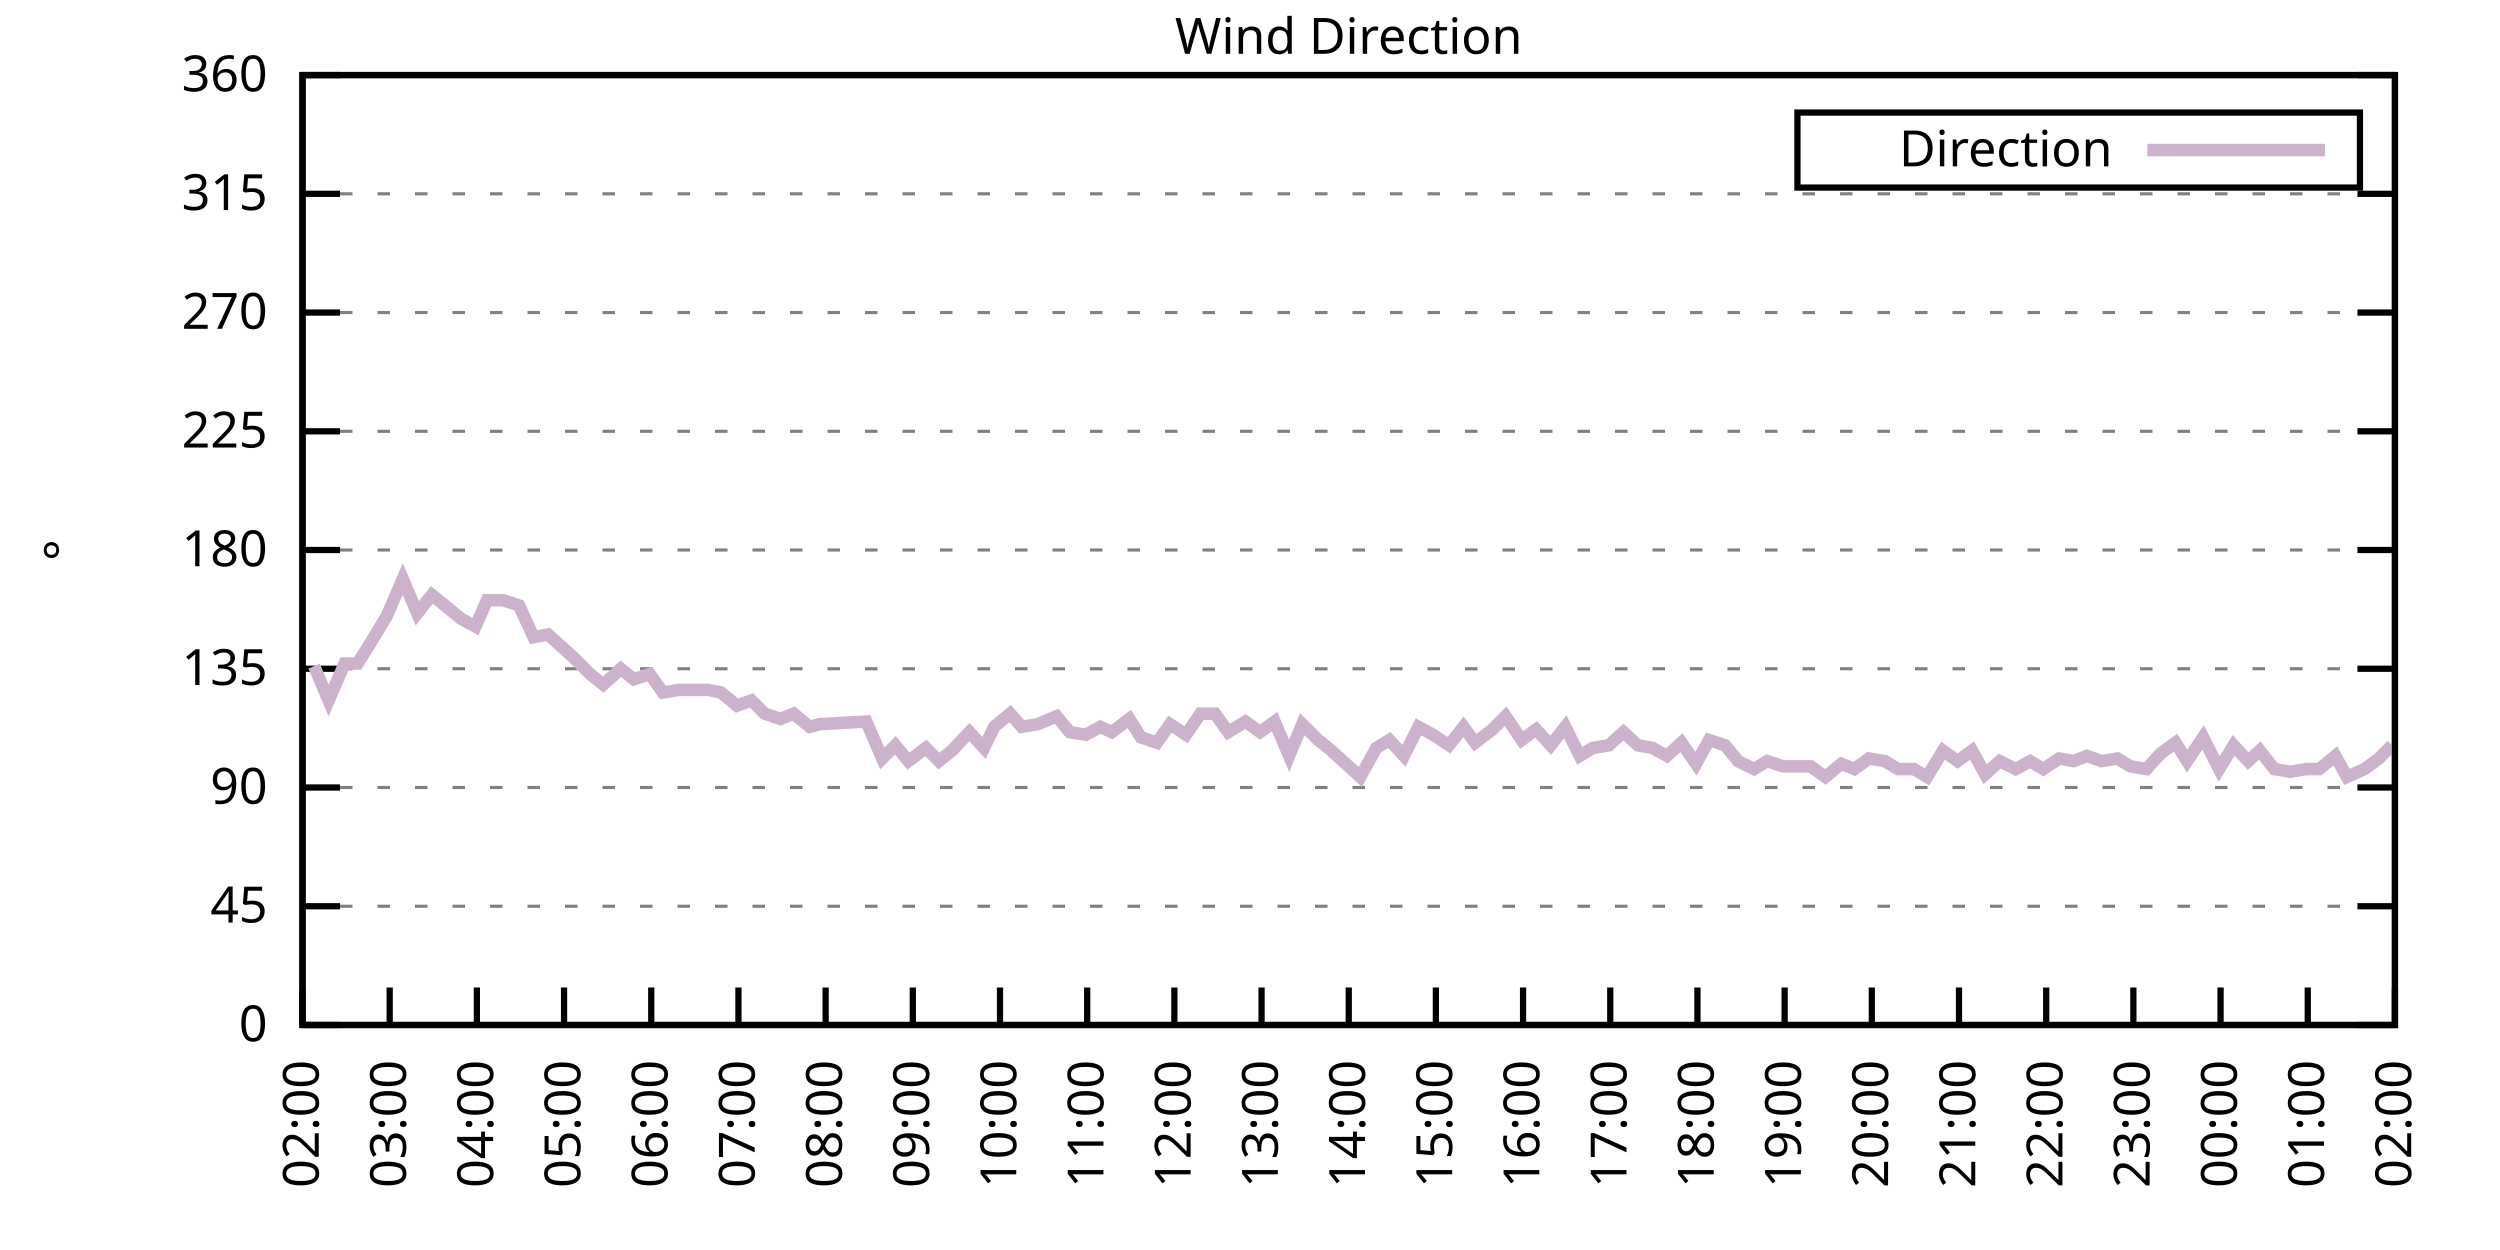
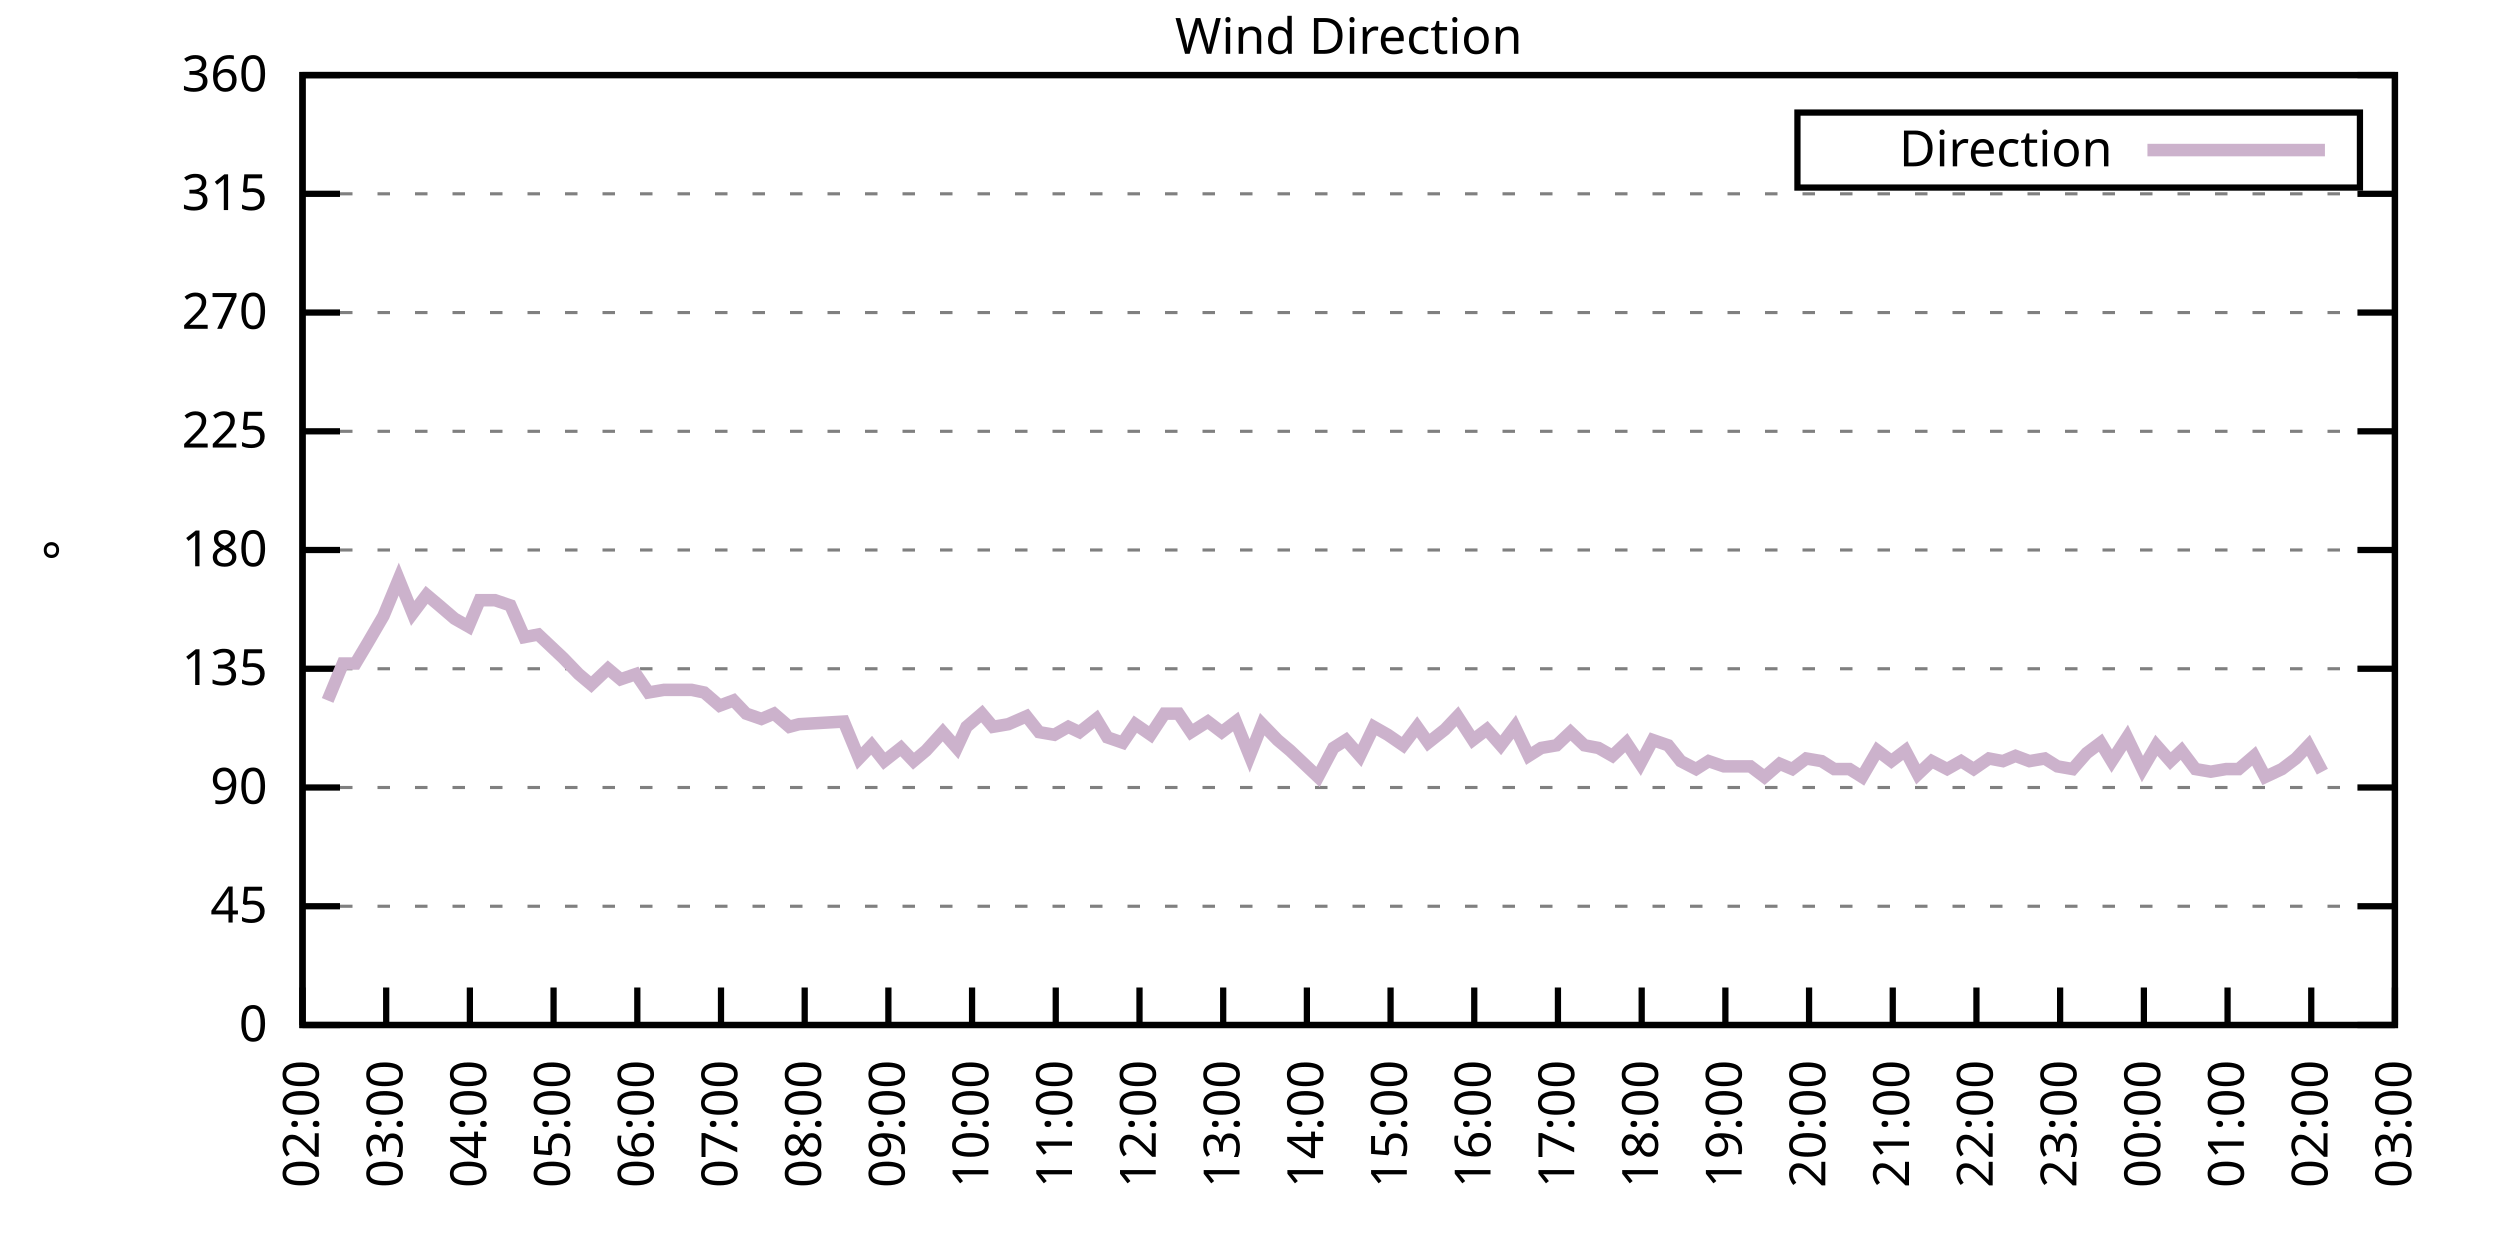
<svg xmlns="http://www.w3.org/2000/svg" xmlns:xlink="http://www.w3.org/1999/xlink" width="400" height="200" viewBox="0 0 400 200">
  <g id="gnuplot_canvas">
    <rect x="0" y="0" width="400" height="200" fill="none" />
    <defs>
      <circle id="gpDot" r="0.5" stroke-width="0.5" stroke="currentColor" />
      <path id="gpPt0" stroke-width="0.333" stroke="currentColor" d="M-1,0 h2 M0,-1 v2" />
      <path id="gpPt1" stroke-width="0.333" stroke="currentColor" d="M-1,-1 L1,1 M1,-1 L-1,1" />
      <path id="gpPt2" stroke-width="0.333" stroke="currentColor" d="M-1,0 L1,0 M0,-1 L0,1 M-1,-1 L1,1 M-1,1 L1,-1" />
      <rect id="gpPt3" stroke-width="0.333" stroke="currentColor" x="-1" y="-1" width="2" height="2" />
      <rect id="gpPt4" stroke-width="0.333" stroke="currentColor" fill="currentColor" x="-1" y="-1" width="2" height="2" />
      <circle id="gpPt5" stroke-width="0.333" stroke="currentColor" cx="0" cy="0" r="1" />
      <use xlink:href="#gpPt5" id="gpPt6" fill="currentColor" stroke="none" />
      <path id="gpPt7" stroke-width="0.333" stroke="currentColor" d="M0,-1.33 L-1.33,0.67 L1.33,0.67 z" />
      <use xlink:href="#gpPt7" id="gpPt8" fill="currentColor" stroke="none" />
      <use xlink:href="#gpPt7" id="gpPt9" stroke="currentColor" transform="rotate(180)" />
      <use xlink:href="#gpPt9" id="gpPt10" fill="currentColor" stroke="none" />
      <use xlink:href="#gpPt3" id="gpPt11" stroke="currentColor" transform="rotate(45)" />
      <use xlink:href="#gpPt11" id="gpPt12" fill="currentColor" stroke="none" />
      <path id="gpPt13" stroke-width="0.333" stroke="currentColor" d="M0,1.330 L1.265,0.411 L0.782,-1.067 L-0.782,-1.076 L-1.265,0.411 z" />
      <use xlink:href="#gpPt13" id="gpPt14" fill="currentColor" stroke="none" />
      <filter id="textbox" filterUnits="objectBoundingBox" x="0" y="0" height="1" width="1">
        <feFlood flood-color="white" flood-opacity="1" result="bgnd" />
        <feComposite in="SourceGraphic" in2="bgnd" operator="atop" />
      </filter>
      <filter id="greybox" filterUnits="objectBoundingBox" x="0" y="0" height="1" width="1">
        <feFlood flood-color="lightgrey" flood-opacity="1" result="grey" />
        <feComposite in="SourceGraphic" in2="grey" operator="atop" />
      </filter>
    </defs>
    <g fill="none" color="white" stroke="currentColor" stroke-width="1.00" stroke-linecap="butt" stroke-linejoin="miter">
</g>
    <g fill="none" color="black" stroke="currentColor" stroke-width="1.00" stroke-linecap="butt" stroke-linejoin="miter">
      <g stroke="none" shape-rendering="crispEdges">
        <polygon fill="rgb(255, 255, 255)" points="48.40,164.00 383.18,164.00 383.18,12.02 48.40,12.02 " />
      </g>
    </g>
    <g fill="none" color="black" stroke="currentColor" stroke-width="1.00" stroke-linecap="butt" stroke-linejoin="miter">
</g>
    <g fill="none" color="black" stroke="black" stroke-width="0.50" stroke-linecap="butt" stroke-linejoin="miter">
</g>
    <g fill="none" color="gray" stroke="currentColor" stroke-width="0.50" stroke-linecap="butt" stroke-linejoin="miter">
      <path stroke="gray" stroke-dasharray="2,4" class="gridline" d="M48.40,164.00 L383.19,164.00  " />
    </g>
    <g fill="none" color="gray" stroke="gray" stroke-width="1.00" stroke-linecap="butt" stroke-linejoin="miter">
</g>
    <g fill="none" color="black" stroke="currentColor" stroke-width="1.00" stroke-linecap="butt" stroke-linejoin="miter">
      <path stroke="black" d="M48.40,164.00 L54.40,164.00 M383.19,164.00 L377.19,164.00  " />
      <g transform="translate(42.80,166.60)" stroke="none" fill="black" font-family="Sans" font-size="8.00" text-anchor="end">
        <text>
          <tspan font-family="Sans"> 0</tspan>
        </text>
      </g>
    </g>
    <g fill="none" color="black" stroke="currentColor" stroke-width="1.00" stroke-linecap="butt" stroke-linejoin="miter">
</g>
    <g fill="none" color="black" stroke="black" stroke-width="0.50" stroke-linecap="butt" stroke-linejoin="miter">
</g>
    <g fill="none" color="gray" stroke="currentColor" stroke-width="0.50" stroke-linecap="butt" stroke-linejoin="miter">
      <path stroke="gray" stroke-dasharray="2,4" class="gridline" d="M48.40,145.00 L383.19,145.00  " />
    </g>
    <g fill="none" color="gray" stroke="gray" stroke-width="1.00" stroke-linecap="butt" stroke-linejoin="miter">
</g>
    <g fill="none" color="black" stroke="currentColor" stroke-width="1.00" stroke-linecap="butt" stroke-linejoin="miter">
      <path stroke="black" d="M48.40,145.00 L54.40,145.00 M383.19,145.00 L377.19,145.00  " />
      <g transform="translate(42.80,147.60)" stroke="none" fill="black" font-family="Sans" font-size="8.00" text-anchor="end">
        <text>
          <tspan font-family="Sans"> 45</tspan>
        </text>
      </g>
    </g>
    <g fill="none" color="black" stroke="currentColor" stroke-width="1.00" stroke-linecap="butt" stroke-linejoin="miter">
</g>
    <g fill="none" color="black" stroke="black" stroke-width="0.50" stroke-linecap="butt" stroke-linejoin="miter">
</g>
    <g fill="none" color="gray" stroke="currentColor" stroke-width="0.50" stroke-linecap="butt" stroke-linejoin="miter">
      <path stroke="gray" stroke-dasharray="2,4" class="gridline" d="M48.40,126.00 L383.19,126.00  " />
    </g>
    <g fill="none" color="gray" stroke="gray" stroke-width="1.00" stroke-linecap="butt" stroke-linejoin="miter">
</g>
    <g fill="none" color="black" stroke="currentColor" stroke-width="1.00" stroke-linecap="butt" stroke-linejoin="miter">
      <path stroke="black" d="M48.40,126.00 L54.40,126.00 M383.19,126.00 L377.19,126.00  " />
      <g transform="translate(42.80,128.60)" stroke="none" fill="black" font-family="Sans" font-size="8.00" text-anchor="end">
        <text>
          <tspan font-family="Sans"> 90</tspan>
        </text>
      </g>
    </g>
    <g fill="none" color="black" stroke="currentColor" stroke-width="1.00" stroke-linecap="butt" stroke-linejoin="miter">
</g>
    <g fill="none" color="black" stroke="black" stroke-width="0.50" stroke-linecap="butt" stroke-linejoin="miter">
</g>
    <g fill="none" color="gray" stroke="currentColor" stroke-width="0.50" stroke-linecap="butt" stroke-linejoin="miter">
      <path stroke="gray" stroke-dasharray="2,4" class="gridline" d="M48.40,107.00 L383.19,107.00  " />
    </g>
    <g fill="none" color="gray" stroke="gray" stroke-width="1.00" stroke-linecap="butt" stroke-linejoin="miter">
</g>
    <g fill="none" color="black" stroke="currentColor" stroke-width="1.00" stroke-linecap="butt" stroke-linejoin="miter">
      <path stroke="black" d="M48.40,107.00 L54.40,107.00 M383.19,107.00 L377.19,107.00  " />
      <g transform="translate(42.80,109.60)" stroke="none" fill="black" font-family="Sans" font-size="8.00" text-anchor="end">
        <text>
          <tspan font-family="Sans"> 135</tspan>
        </text>
      </g>
    </g>
    <g fill="none" color="black" stroke="currentColor" stroke-width="1.00" stroke-linecap="butt" stroke-linejoin="miter">
</g>
    <g fill="none" color="black" stroke="black" stroke-width="0.50" stroke-linecap="butt" stroke-linejoin="miter">
</g>
    <g fill="none" color="gray" stroke="currentColor" stroke-width="0.50" stroke-linecap="butt" stroke-linejoin="miter">
      <path stroke="gray" stroke-dasharray="2,4" class="gridline" d="M48.40,88.00 L383.19,88.00  " />
    </g>
    <g fill="none" color="gray" stroke="gray" stroke-width="1.00" stroke-linecap="butt" stroke-linejoin="miter">
</g>
    <g fill="none" color="black" stroke="currentColor" stroke-width="1.00" stroke-linecap="butt" stroke-linejoin="miter">
      <path stroke="black" d="M48.40,88.00 L54.40,88.00 M383.19,88.00 L377.19,88.00  " />
      <g transform="translate(42.80,90.60)" stroke="none" fill="black" font-family="Sans" font-size="8.00" text-anchor="end">
        <text>
          <tspan font-family="Sans"> 180</tspan>
        </text>
      </g>
    </g>
    <g fill="none" color="black" stroke="currentColor" stroke-width="1.00" stroke-linecap="butt" stroke-linejoin="miter">
</g>
    <g fill="none" color="black" stroke="black" stroke-width="0.50" stroke-linecap="butt" stroke-linejoin="miter">
</g>
    <g fill="none" color="gray" stroke="currentColor" stroke-width="0.50" stroke-linecap="butt" stroke-linejoin="miter">
      <path stroke="gray" stroke-dasharray="2,4" class="gridline" d="M48.40,69.01 L383.19,69.01  " />
    </g>
    <g fill="none" color="gray" stroke="gray" stroke-width="1.00" stroke-linecap="butt" stroke-linejoin="miter">
</g>
    <g fill="none" color="black" stroke="currentColor" stroke-width="1.00" stroke-linecap="butt" stroke-linejoin="miter">
      <path stroke="black" d="M48.40,69.01 L54.40,69.01 M383.19,69.01 L377.19,69.01  " />
      <g transform="translate(42.80,71.61)" stroke="none" fill="black" font-family="Sans" font-size="8.00" text-anchor="end">
        <text>
          <tspan font-family="Sans"> 225</tspan>
        </text>
      </g>
    </g>
    <g fill="none" color="black" stroke="currentColor" stroke-width="1.00" stroke-linecap="butt" stroke-linejoin="miter">
</g>
    <g fill="none" color="black" stroke="black" stroke-width="0.50" stroke-linecap="butt" stroke-linejoin="miter">
</g>
    <g fill="none" color="gray" stroke="currentColor" stroke-width="0.50" stroke-linecap="butt" stroke-linejoin="miter">
      <path stroke="gray" stroke-dasharray="2,4" class="gridline" d="M48.40,50.01 L383.19,50.01  " />
    </g>
    <g fill="none" color="gray" stroke="gray" stroke-width="1.00" stroke-linecap="butt" stroke-linejoin="miter">
</g>
    <g fill="none" color="black" stroke="currentColor" stroke-width="1.00" stroke-linecap="butt" stroke-linejoin="miter">
      <path stroke="black" d="M48.40,50.01 L54.40,50.01 M383.19,50.01 L377.19,50.01  " />
      <g transform="translate(42.80,52.61)" stroke="none" fill="black" font-family="Sans" font-size="8.00" text-anchor="end">
        <text>
          <tspan font-family="Sans"> 270</tspan>
        </text>
      </g>
    </g>
    <g fill="none" color="black" stroke="currentColor" stroke-width="1.00" stroke-linecap="butt" stroke-linejoin="miter">
</g>
    <g fill="none" color="black" stroke="black" stroke-width="0.50" stroke-linecap="butt" stroke-linejoin="miter">
</g>
    <g fill="none" color="gray" stroke="currentColor" stroke-width="0.50" stroke-linecap="butt" stroke-linejoin="miter">
      <path stroke="gray" stroke-dasharray="2,4" class="gridline" d="M48.40,31.01 L383.19,31.01  " />
    </g>
    <g fill="none" color="gray" stroke="gray" stroke-width="1.00" stroke-linecap="butt" stroke-linejoin="miter">
</g>
    <g fill="none" color="black" stroke="currentColor" stroke-width="1.00" stroke-linecap="butt" stroke-linejoin="miter">
      <path stroke="black" d="M48.40,31.01 L54.40,31.01 M383.19,31.01 L377.19,31.01  " />
      <g transform="translate(42.80,33.61)" stroke="none" fill="black" font-family="Sans" font-size="8.00" text-anchor="end">
        <text>
          <tspan font-family="Sans"> 315</tspan>
        </text>
      </g>
    </g>
    <g fill="none" color="black" stroke="currentColor" stroke-width="1.00" stroke-linecap="butt" stroke-linejoin="miter">
</g>
    <g fill="none" color="black" stroke="black" stroke-width="0.50" stroke-linecap="butt" stroke-linejoin="miter">
</g>
    <g fill="none" color="gray" stroke="currentColor" stroke-width="0.50" stroke-linecap="butt" stroke-linejoin="miter">
      <path stroke="gray" stroke-dasharray="2,4" class="gridline" d="M48.40,12.01 L383.19,12.01  " />
    </g>
    <g fill="none" color="gray" stroke="gray" stroke-width="1.00" stroke-linecap="butt" stroke-linejoin="miter">
</g>
    <g fill="none" color="black" stroke="currentColor" stroke-width="1.00" stroke-linecap="butt" stroke-linejoin="miter">
      <path stroke="black" d="M48.40,12.01 L54.40,12.01 M383.19,12.01 L377.19,12.01  " />
      <g transform="translate(42.80,14.61)" stroke="none" fill="black" font-family="Sans" font-size="8.00" text-anchor="end">
        <text>
          <tspan font-family="Sans"> 360</tspan>
        </text>
      </g>
    </g>
    <g fill="none" color="black" stroke="currentColor" stroke-width="1.00" stroke-linecap="butt" stroke-linejoin="miter">
      <path stroke="black" d="M48.40,164.00 L48.40,158.00  " />
      <g transform="translate(51.00,169.60) rotate(270.00)" stroke="none" fill="black" font-family="Sans" font-size="8.00" text-anchor="end">
        <text>
          <tspan font-family="Sans">02:00</tspan>
        </text>
      </g>
    </g>
    <g fill="none" color="black" stroke="currentColor" stroke-width="1.00" stroke-linecap="butt" stroke-linejoin="miter">
-       <path stroke="black" d="M62.35,164.00 L62.35,158.00  " />
-       <g transform="translate(64.95,169.60) rotate(270.00)" stroke="none" fill="black" font-family="Sans" font-size="8.00" text-anchor="end">
+       <path stroke="black" d="M61.79,164.00 L61.79,158.00  " />
+       <g transform="translate(64.39,169.60) rotate(270.00)" stroke="none" fill="black" font-family="Sans" font-size="8.00" text-anchor="end">
        <text>
          <tspan font-family="Sans">03:00</tspan>
        </text>
      </g>
    </g>
    <g fill="none" color="black" stroke="currentColor" stroke-width="1.00" stroke-linecap="butt" stroke-linejoin="miter">
-       <path stroke="black" d="M76.30,164.00 L76.30,158.00  " />
-       <g transform="translate(78.90,169.60) rotate(270.00)" stroke="none" fill="black" font-family="Sans" font-size="8.00" text-anchor="end">
+       <path stroke="black" d="M75.18,164.00 L75.18,158.00  " />
+       <g transform="translate(77.78,169.60) rotate(270.00)" stroke="none" fill="black" font-family="Sans" font-size="8.00" text-anchor="end">
        <text>
          <tspan font-family="Sans">04:00</tspan>
        </text>
      </g>
    </g>
    <g fill="none" color="black" stroke="currentColor" stroke-width="1.00" stroke-linecap="butt" stroke-linejoin="miter">
-       <path stroke="black" d="M90.25,164.00 L90.25,158.00  " />
-       <g transform="translate(92.85,169.60) rotate(270.00)" stroke="none" fill="black" font-family="Sans" font-size="8.00" text-anchor="end">
+       <path stroke="black" d="M88.57,164.00 L88.57,158.00  " />
+       <g transform="translate(91.17,169.60) rotate(270.00)" stroke="none" fill="black" font-family="Sans" font-size="8.00" text-anchor="end">
        <text>
          <tspan font-family="Sans">05:00</tspan>
        </text>
      </g>
    </g>
    <g fill="none" color="black" stroke="currentColor" stroke-width="1.00" stroke-linecap="butt" stroke-linejoin="miter">
-       <path stroke="black" d="M104.20,164.00 L104.20,158.00  " />
-       <g transform="translate(106.80,169.60) rotate(270.00)" stroke="none" fill="black" font-family="Sans" font-size="8.00" text-anchor="end">
+       <path stroke="black" d="M101.97,164.00 L101.97,158.00  " />
+       <g transform="translate(104.57,169.60) rotate(270.00)" stroke="none" fill="black" font-family="Sans" font-size="8.00" text-anchor="end">
        <text>
          <tspan font-family="Sans">06:00</tspan>
        </text>
      </g>
    </g>
    <g fill="none" color="black" stroke="currentColor" stroke-width="1.00" stroke-linecap="butt" stroke-linejoin="miter">
-       <path stroke="black" d="M118.15,164.00 L118.15,158.00  " />
-       <g transform="translate(120.75,169.60) rotate(270.00)" stroke="none" fill="black" font-family="Sans" font-size="8.00" text-anchor="end">
+       <path stroke="black" d="M115.36,164.00 L115.36,158.00  " />
+       <g transform="translate(117.96,169.60) rotate(270.00)" stroke="none" fill="black" font-family="Sans" font-size="8.00" text-anchor="end">
        <text>
          <tspan font-family="Sans">07:00</tspan>
        </text>
      </g>
    </g>
    <g fill="none" color="black" stroke="currentColor" stroke-width="1.00" stroke-linecap="butt" stroke-linejoin="miter">
-       <path stroke="black" d="M132.10,164.00 L132.10,158.00  " />
-       <g transform="translate(134.70,169.60) rotate(270.00)" stroke="none" fill="black" font-family="Sans" font-size="8.00" text-anchor="end">
+       <path stroke="black" d="M128.75,164.00 L128.75,158.00  " />
+       <g transform="translate(131.35,169.60) rotate(270.00)" stroke="none" fill="black" font-family="Sans" font-size="8.00" text-anchor="end">
        <text>
          <tspan font-family="Sans">08:00</tspan>
        </text>
      </g>
    </g>
    <g fill="none" color="black" stroke="currentColor" stroke-width="1.00" stroke-linecap="butt" stroke-linejoin="miter">
-       <path stroke="black" d="M146.05,164.00 L146.05,158.00  " />
-       <g transform="translate(148.65,169.60) rotate(270.00)" stroke="none" fill="black" font-family="Sans" font-size="8.00" text-anchor="end">
+       <path stroke="black" d="M142.14,164.00 L142.14,158.00  " />
+       <g transform="translate(144.74,169.60) rotate(270.00)" stroke="none" fill="black" font-family="Sans" font-size="8.00" text-anchor="end">
        <text>
          <tspan font-family="Sans">09:00</tspan>
        </text>
      </g>
    </g>
    <g fill="none" color="black" stroke="currentColor" stroke-width="1.00" stroke-linecap="butt" stroke-linejoin="miter">
-       <path stroke="black" d="M160.00,164.00 L160.00,158.00  " />
-       <g transform="translate(162.60,169.60) rotate(270.00)" stroke="none" fill="black" font-family="Sans" font-size="8.00" text-anchor="end">
+       <path stroke="black" d="M155.53,164.00 L155.53,158.00  " />
+       <g transform="translate(158.13,169.60) rotate(270.00)" stroke="none" fill="black" font-family="Sans" font-size="8.00" text-anchor="end">
        <text>
          <tspan font-family="Sans">10:00</tspan>
        </text>
      </g>
    </g>
    <g fill="none" color="black" stroke="currentColor" stroke-width="1.00" stroke-linecap="butt" stroke-linejoin="miter">
-       <path stroke="black" d="M173.95,164.00 L173.95,158.00  " />
-       <g transform="translate(176.55,169.60) rotate(270.00)" stroke="none" fill="black" font-family="Sans" font-size="8.00" text-anchor="end">
+       <path stroke="black" d="M168.92,164.00 L168.92,158.00  " />
+       <g transform="translate(171.52,169.60) rotate(270.00)" stroke="none" fill="black" font-family="Sans" font-size="8.00" text-anchor="end">
        <text>
          <tspan font-family="Sans">11:00</tspan>
        </text>
      </g>
    </g>
    <g fill="none" color="black" stroke="currentColor" stroke-width="1.00" stroke-linecap="butt" stroke-linejoin="miter">
-       <path stroke="black" d="M187.90,164.00 L187.90,158.00  " />
-       <g transform="translate(190.50,169.60) rotate(270.00)" stroke="none" fill="black" font-family="Sans" font-size="8.00" text-anchor="end">
+       <path stroke="black" d="M182.32,164.00 L182.32,158.00  " />
+       <g transform="translate(184.92,169.60) rotate(270.00)" stroke="none" fill="black" font-family="Sans" font-size="8.00" text-anchor="end">
        <text>
          <tspan font-family="Sans">12:00</tspan>
        </text>
      </g>
    </g>
    <g fill="none" color="black" stroke="currentColor" stroke-width="1.00" stroke-linecap="butt" stroke-linejoin="miter">
-       <path stroke="black" d="M201.85,164.00 L201.85,158.00  " />
-       <g transform="translate(204.45,169.60) rotate(270.00)" stroke="none" fill="black" font-family="Sans" font-size="8.00" text-anchor="end">
+       <path stroke="black" d="M195.71,164.00 L195.71,158.00  " />
+       <g transform="translate(198.31,169.60) rotate(270.00)" stroke="none" fill="black" font-family="Sans" font-size="8.00" text-anchor="end">
        <text>
          <tspan font-family="Sans">13:00</tspan>
        </text>
      </g>
    </g>
    <g fill="none" color="black" stroke="currentColor" stroke-width="1.00" stroke-linecap="butt" stroke-linejoin="miter">
-       <path stroke="black" d="M215.80,164.00 L215.80,158.00  " />
-       <g transform="translate(218.40,169.60) rotate(270.00)" stroke="none" fill="black" font-family="Sans" font-size="8.00" text-anchor="end">
+       <path stroke="black" d="M209.10,164.00 L209.10,158.00  " />
+       <g transform="translate(211.70,169.60) rotate(270.00)" stroke="none" fill="black" font-family="Sans" font-size="8.00" text-anchor="end">
        <text>
          <tspan font-family="Sans">14:00</tspan>
        </text>
      </g>
    </g>
    <g fill="none" color="black" stroke="currentColor" stroke-width="1.00" stroke-linecap="butt" stroke-linejoin="miter">
-       <path stroke="black" d="M229.74,164.00 L229.74,158.00  " />
-       <g transform="translate(232.34,169.60) rotate(270.00)" stroke="none" fill="black" font-family="Sans" font-size="8.00" text-anchor="end">
+       <path stroke="black" d="M222.49,164.00 L222.49,158.00  " />
+       <g transform="translate(225.09,169.60) rotate(270.00)" stroke="none" fill="black" font-family="Sans" font-size="8.00" text-anchor="end">
        <text>
          <tspan font-family="Sans">15:00</tspan>
        </text>
      </g>
    </g>
    <g fill="none" color="black" stroke="currentColor" stroke-width="1.00" stroke-linecap="butt" stroke-linejoin="miter">
-       <path stroke="black" d="M243.69,164.00 L243.69,158.00  " />
-       <g transform="translate(246.29,169.60) rotate(270.00)" stroke="none" fill="black" font-family="Sans" font-size="8.00" text-anchor="end">
+       <path stroke="black" d="M235.88,164.00 L235.88,158.00  " />
+       <g transform="translate(238.48,169.60) rotate(270.00)" stroke="none" fill="black" font-family="Sans" font-size="8.00" text-anchor="end">
        <text>
          <tspan font-family="Sans">16:00</tspan>
        </text>
      </g>
    </g>
    <g fill="none" color="black" stroke="currentColor" stroke-width="1.00" stroke-linecap="butt" stroke-linejoin="miter">
-       <path stroke="black" d="M257.64,164.00 L257.64,158.00  " />
-       <g transform="translate(260.24,169.60) rotate(270.00)" stroke="none" fill="black" font-family="Sans" font-size="8.00" text-anchor="end">
+       <path stroke="black" d="M249.27,164.00 L249.27,158.00  " />
+       <g transform="translate(251.87,169.60) rotate(270.00)" stroke="none" fill="black" font-family="Sans" font-size="8.00" text-anchor="end">
        <text>
          <tspan font-family="Sans">17:00</tspan>
        </text>
      </g>
    </g>
    <g fill="none" color="black" stroke="currentColor" stroke-width="1.00" stroke-linecap="butt" stroke-linejoin="miter">
-       <path stroke="black" d="M271.59,164.00 L271.59,158.00  " />
-       <g transform="translate(274.19,169.60) rotate(270.00)" stroke="none" fill="black" font-family="Sans" font-size="8.00" text-anchor="end">
+       <path stroke="black" d="M262.67,164.00 L262.67,158.00  " />
+       <g transform="translate(265.27,169.60) rotate(270.00)" stroke="none" fill="black" font-family="Sans" font-size="8.00" text-anchor="end">
        <text>
          <tspan font-family="Sans">18:00</tspan>
        </text>
      </g>
    </g>
    <g fill="none" color="black" stroke="currentColor" stroke-width="1.00" stroke-linecap="butt" stroke-linejoin="miter">
-       <path stroke="black" d="M285.54,164.00 L285.54,158.00  " />
-       <g transform="translate(288.14,169.60) rotate(270.00)" stroke="none" fill="black" font-family="Sans" font-size="8.00" text-anchor="end">
+       <path stroke="black" d="M276.06,164.00 L276.06,158.00  " />
+       <g transform="translate(278.66,169.60) rotate(270.00)" stroke="none" fill="black" font-family="Sans" font-size="8.00" text-anchor="end">
        <text>
          <tspan font-family="Sans">19:00</tspan>
        </text>
      </g>
    </g>
    <g fill="none" color="black" stroke="currentColor" stroke-width="1.00" stroke-linecap="butt" stroke-linejoin="miter">
-       <path stroke="black" d="M299.49,164.00 L299.49,158.00  " />
-       <g transform="translate(302.09,169.60) rotate(270.00)" stroke="none" fill="black" font-family="Sans" font-size="8.00" text-anchor="end">
+       <path stroke="black" d="M289.45,164.00 L289.45,158.00  " />
+       <g transform="translate(292.05,169.60) rotate(270.00)" stroke="none" fill="black" font-family="Sans" font-size="8.00" text-anchor="end">
        <text>
          <tspan font-family="Sans">20:00</tspan>
        </text>
      </g>
    </g>
    <g fill="none" color="black" stroke="currentColor" stroke-width="1.00" stroke-linecap="butt" stroke-linejoin="miter">
-       <path stroke="black" d="M313.44,164.00 L313.44,158.00  " />
-       <g transform="translate(316.04,169.60) rotate(270.00)" stroke="none" fill="black" font-family="Sans" font-size="8.00" text-anchor="end">
+       <path stroke="black" d="M302.84,164.00 L302.84,158.00  " />
+       <g transform="translate(305.44,169.60) rotate(270.00)" stroke="none" fill="black" font-family="Sans" font-size="8.00" text-anchor="end">
        <text>
          <tspan font-family="Sans">21:00</tspan>
        </text>
      </g>
    </g>
    <g fill="none" color="black" stroke="currentColor" stroke-width="1.00" stroke-linecap="butt" stroke-linejoin="miter">
-       <path stroke="black" d="M327.39,164.00 L327.39,158.00  " />
-       <g transform="translate(329.99,169.60) rotate(270.00)" stroke="none" fill="black" font-family="Sans" font-size="8.00" text-anchor="end">
+       <path stroke="black" d="M316.23,164.00 L316.23,158.00  " />
+       <g transform="translate(318.83,169.60) rotate(270.00)" stroke="none" fill="black" font-family="Sans" font-size="8.00" text-anchor="end">
        <text>
          <tspan font-family="Sans">22:00</tspan>
        </text>
      </g>
    </g>
    <g fill="none" color="black" stroke="currentColor" stroke-width="1.00" stroke-linecap="butt" stroke-linejoin="miter">
-       <path stroke="black" d="M341.34,164.00 L341.34,158.00  " />
-       <g transform="translate(343.94,169.60) rotate(270.00)" stroke="none" fill="black" font-family="Sans" font-size="8.00" text-anchor="end">
+       <path stroke="black" d="M329.62,164.00 L329.62,158.00  " />
+       <g transform="translate(332.22,169.60) rotate(270.00)" stroke="none" fill="black" font-family="Sans" font-size="8.00" text-anchor="end">
        <text>
          <tspan font-family="Sans">23:00</tspan>
        </text>
      </g>
    </g>
    <g fill="none" color="black" stroke="currentColor" stroke-width="1.00" stroke-linecap="butt" stroke-linejoin="miter">
-       <path stroke="black" d="M355.29,164.00 L355.29,158.00  " />
-       <g transform="translate(357.89,169.60) rotate(270.00)" stroke="none" fill="black" font-family="Sans" font-size="8.00" text-anchor="end">
+       <path stroke="black" d="M343.02,164.00 L343.02,158.00  " />
+       <g transform="translate(345.62,169.60) rotate(270.00)" stroke="none" fill="black" font-family="Sans" font-size="8.00" text-anchor="end">
        <text>
          <tspan font-family="Sans">00:00</tspan>
        </text>
      </g>
    </g>
    <g fill="none" color="black" stroke="currentColor" stroke-width="1.00" stroke-linecap="butt" stroke-linejoin="miter">
-       <path stroke="black" d="M369.24,164.00 L369.24,158.00  " />
-       <g transform="translate(371.84,169.60) rotate(270.00)" stroke="none" fill="black" font-family="Sans" font-size="8.00" text-anchor="end">
+       <path stroke="black" d="M356.41,164.00 L356.41,158.00  " />
+       <g transform="translate(359.01,169.60) rotate(270.00)" stroke="none" fill="black" font-family="Sans" font-size="8.00" text-anchor="end">
        <text>
          <tspan font-family="Sans">01:00</tspan>
+         </text>
+       </g>
+     </g>
+     <g fill="none" color="black" stroke="currentColor" stroke-width="1.00" stroke-linecap="butt" stroke-linejoin="miter">
+       <path stroke="black" d="M369.80,164.00 L369.80,158.00  " />
+       <g transform="translate(372.40,169.60) rotate(270.00)" stroke="none" fill="black" font-family="Sans" font-size="8.00" text-anchor="end">
+         <text>
+           <tspan font-family="Sans">02:00</tspan>
        </text>
      </g>
    </g>
    <g fill="none" color="black" stroke="currentColor" stroke-width="1.00" stroke-linecap="butt" stroke-linejoin="miter">
      <path stroke="black" d="M383.19,164.00 L383.19,158.00  " />
      <g transform="translate(385.79,169.60) rotate(270.00)" stroke="none" fill="black" font-family="Sans" font-size="8.00" text-anchor="end">
        <text>
-           <tspan font-family="Sans">02:00</tspan>
+           <tspan font-family="Sans">03:00</tspan>
        </text>
      </g>
    </g>
    <g fill="none" color="black" stroke="currentColor" stroke-width="1.00" stroke-linecap="butt" stroke-linejoin="miter">
</g>
    <g fill="none" color="black" stroke="currentColor" stroke-width="1.00" stroke-linecap="butt" stroke-linejoin="miter">
      <path stroke="black" d="M48.40,12.01 L48.40,164.00 L383.19,164.00 L383.19,12.01 L48.40,12.01 Z  " />
    </g>
    <g fill="none" color="black" stroke="currentColor" stroke-width="1.00" stroke-linecap="butt" stroke-linejoin="miter">
</g>
    <g fill="none" color="black" stroke="currentColor" stroke-width="1.00" stroke-linecap="butt" stroke-linejoin="miter">
      <path stroke="black" d="M287.59,30.01 L287.59,18.01 L377.59,18.01 L377.59,30.01 L287.59,30.01 Z  " />
    </g>
    <g id="Wind_direction_plot_1">
      <g fill="none" color="white" stroke="black" stroke-width="2.00" stroke-linecap="butt" stroke-linejoin="miter">
</g>
      <g fill="none" color="black" stroke="currentColor" stroke-width="2.00" stroke-linecap="butt" stroke-linejoin="miter">
        <g transform="translate(337.99,26.61)" stroke="none" fill="black" font-family="Sans" font-size="8.00" text-anchor="end">
          <text>
            <tspan font-family="Sans">Direction</tspan>
          </text>
        </g>
      </g>
      <g fill="none" color="black" stroke="currentColor" stroke-width="2.00" stroke-linecap="butt" stroke-linejoin="miter">
-         <path stroke="rgb(204, 178, 204)" d="M343.59,24.01 L371.99,24.01 M50.26,106.58 L52.58,112.07 L55.14,106.16 L57.23,106.16 L59.33,102.78 L61.88,98.56   L64.44,92.65 L66.77,98.14 L69.09,95.18 L71.18,96.87 L73.74,98.98 L76.07,100.25 L77.93,96.03 L80.48,96.03   L83.04,96.87 L85.37,101.94 L87.69,101.52 L91.88,105.31 L94.43,107.85 L96.53,109.54 L99.32,107.00 L101.41,108.69   L103.97,107.85 L106.06,110.80 L108.62,110.38 L113.27,110.38 L115.36,110.80 L117.92,112.91 L120.24,112.07 L122.33,114.18   L124.89,115.03 L126.98,114.18 L129.54,116.29 L131.17,115.87 L138.61,115.45 L141.16,121.36 L143.26,119.25 L145.35,121.78   L148.14,119.67 L150.23,121.78 L152.32,120.09 L155.11,117.14 L157.44,119.67 L159.07,116.29 L161.62,114.18 L163.48,116.29   L166.04,115.87 L169.06,114.60 L171.16,117.14 L173.71,117.56 L176.04,116.29 L177.90,117.14 L180.69,115.03 L182.55,117.98   L185.11,118.83 L187.20,115.87 L189.76,117.56 L192.08,114.18 L194.41,114.18 L196.50,117.14 L199.29,115.45 L201.61,117.14   L203.94,115.45 L206.26,120.94 L208.36,115.87 L210.91,118.40 L213.01,120.09 L215.33,122.20 L217.65,124.31 L220.21,119.67   L222.30,118.40 L224.63,120.94 L226.95,116.29 L229.28,117.56 L231.84,119.25 L234.16,116.29 L236.02,118.83 L238.81,116.71   L240.90,114.60 L243.46,118.40 L245.79,116.71 L248.11,119.25 L250.44,116.29 L252.76,120.94 L254.85,119.67 L257.41,119.25   L259.74,117.14 L262.06,119.25 L264.39,119.67 L266.71,120.94 L269.04,118.83 L271.36,122.20 L273.45,118.40 L276.01,119.25   L278.10,121.78 L280.66,123.05 L282.75,121.78 L285.31,122.62 L287.40,122.62 L289.73,122.62 L292.05,124.31 L294.61,122.20   L296.70,123.05 L299.03,121.36 L301.58,121.78 L303.68,123.05 L306.23,123.05 L308.33,124.31 L310.88,120.09 L313.21,121.78   L315.53,120.09 L317.63,123.89 L319.95,121.78 L322.51,123.05 L324.83,121.78 L326.93,123.05 L329.48,121.36 L331.81,121.78   L333.90,120.94 L336.23,121.78 L338.78,121.36 L340.88,122.62 L343.43,123.05 L345.76,120.51 L348.08,118.83 L349.94,121.78   L352.50,117.98 L355.06,123.05 L357.38,119.25 L359.71,121.78 L361.57,120.09 L363.89,123.05 L366.45,123.47 L369.01,123.05   L371.10,123.05 L373.66,120.94 L375.52,124.31 L378.31,123.05 L380.63,121.36 L382.73,119.25  " />
+         <path stroke="rgb(204, 178, 204)" d="M343.59,24.01 L371.99,24.01 M52.42,112.07 L54.87,106.16 L56.88,106.16 L58.89,102.78 L61.35,98.56 L63.80,92.65   L66.03,98.14 L68.26,95.18 L70.27,96.87 L72.73,98.98 L74.96,100.25 L76.75,96.03 L79.20,96.03 L81.66,96.87   L83.89,101.94 L86.12,101.52 L90.14,105.31 L92.59,107.85 L94.60,109.54 L97.28,107.00 L99.29,108.69 L101.74,107.85   L103.75,110.80 L106.21,110.38 L110.67,110.38 L112.68,110.80 L115.13,112.91 L117.37,112.07 L119.38,114.18 L121.83,115.03   L123.84,114.18 L126.29,116.29 L127.86,115.87 L135.00,115.45 L137.45,121.36 L139.46,119.25 L141.47,121.78 L144.15,119.67   L146.16,121.78 L148.17,120.09 L150.85,117.14 L153.08,119.67 L154.64,116.29 L157.10,114.18 L158.88,116.29 L161.34,115.87   L164.24,114.60 L166.25,117.14 L168.70,117.56 L170.93,116.29 L172.72,117.14 L175.40,115.03 L177.18,117.98 L179.64,118.83   L181.65,115.87 L184.10,117.56 L186.33,114.18 L188.57,114.18 L190.57,117.14 L193.25,115.45 L195.48,117.14 L197.72,115.45   L199.95,120.94 L201.96,115.87 L204.41,118.40 L206.42,120.09 L208.65,122.20 L210.88,124.31 L213.34,119.67 L215.35,118.40   L217.58,120.94 L219.81,116.29 L222.04,117.56 L224.50,119.25 L226.73,116.29 L228.52,118.83 L231.20,116.71 L233.20,114.60   L235.66,118.40 L237.89,116.71 L240.12,119.25 L242.36,116.29 L244.59,120.94 L246.60,119.67 L249.05,119.25 L251.28,117.14   L253.51,119.25 L255.75,119.67 L257.98,120.94 L260.21,118.83 L262.44,122.20 L264.45,118.40 L266.91,119.25 L268.92,121.78   L271.37,123.05 L273.38,121.78 L275.83,122.62 L277.84,122.62 L280.07,122.62 L282.31,124.31 L284.76,122.20 L286.77,123.05   L289.00,121.36 L291.46,121.78 L293.47,123.05 L295.92,123.05 L297.93,124.31 L300.39,120.09 L302.62,121.78 L304.85,120.09   L306.86,123.89 L309.09,121.78 L311.54,123.05 L313.78,121.78 L315.79,123.05 L318.24,121.36 L320.47,121.78 L322.48,120.94   L324.71,121.78 L327.17,121.36 L329.18,122.62 L331.63,123.05 L333.86,120.51 L336.10,118.83 L337.88,121.78 L340.34,117.98   L342.79,123.05 L345.02,119.25 L347.26,121.78 L349.04,120.09 L351.27,123.05 L353.73,123.47 L356.18,123.05 L358.19,123.05   L360.65,120.94 L362.43,124.31 L365.11,123.05 L367.34,121.36 L369.35,119.25 L371.58,123.47  " />
      </g>
    </g>
    <g fill="none" color="black" stroke="currentColor" stroke-width="2.00" stroke-linecap="butt" stroke-linejoin="miter">
</g>
    <g fill="none" color="black" stroke="black" stroke-width="1.00" stroke-linecap="butt" stroke-linejoin="miter">
</g>
    <g fill="none" color="black" stroke="currentColor" stroke-width="1.00" stroke-linecap="butt" stroke-linejoin="miter">
      <path stroke="black" d="M48.40,12.01 L48.40,164.00 L383.19,164.00 L383.19,12.01 L48.40,12.01 Z  " />
      <g transform="translate(12.80,88.01) rotate(270.00)" stroke="none" fill="black" font-family="Sans" font-size="8.00" text-anchor="middle">
        <text>
          <tspan font-family="Sans">°</tspan>
        </text>
      </g>
    </g>
    <g fill="none" color="black" stroke="currentColor" stroke-width="1.00" stroke-linecap="butt" stroke-linejoin="miter">
</g>
    <g fill="none" color="black" stroke="currentColor" stroke-width="1.00" stroke-linecap="butt" stroke-linejoin="miter">
      <g transform="translate(215.79,8.61)" stroke="none" fill="black" font-family="Sans" font-size="8.00" text-anchor="middle">
        <text>
          <tspan font-family="Sans">Wind Direction</tspan>
        </text>
      </g>
    </g>
    <g fill="none" color="black" stroke="currentColor" stroke-width="1.00" stroke-linecap="butt" stroke-linejoin="miter">
</g>
  </g>
</svg>
